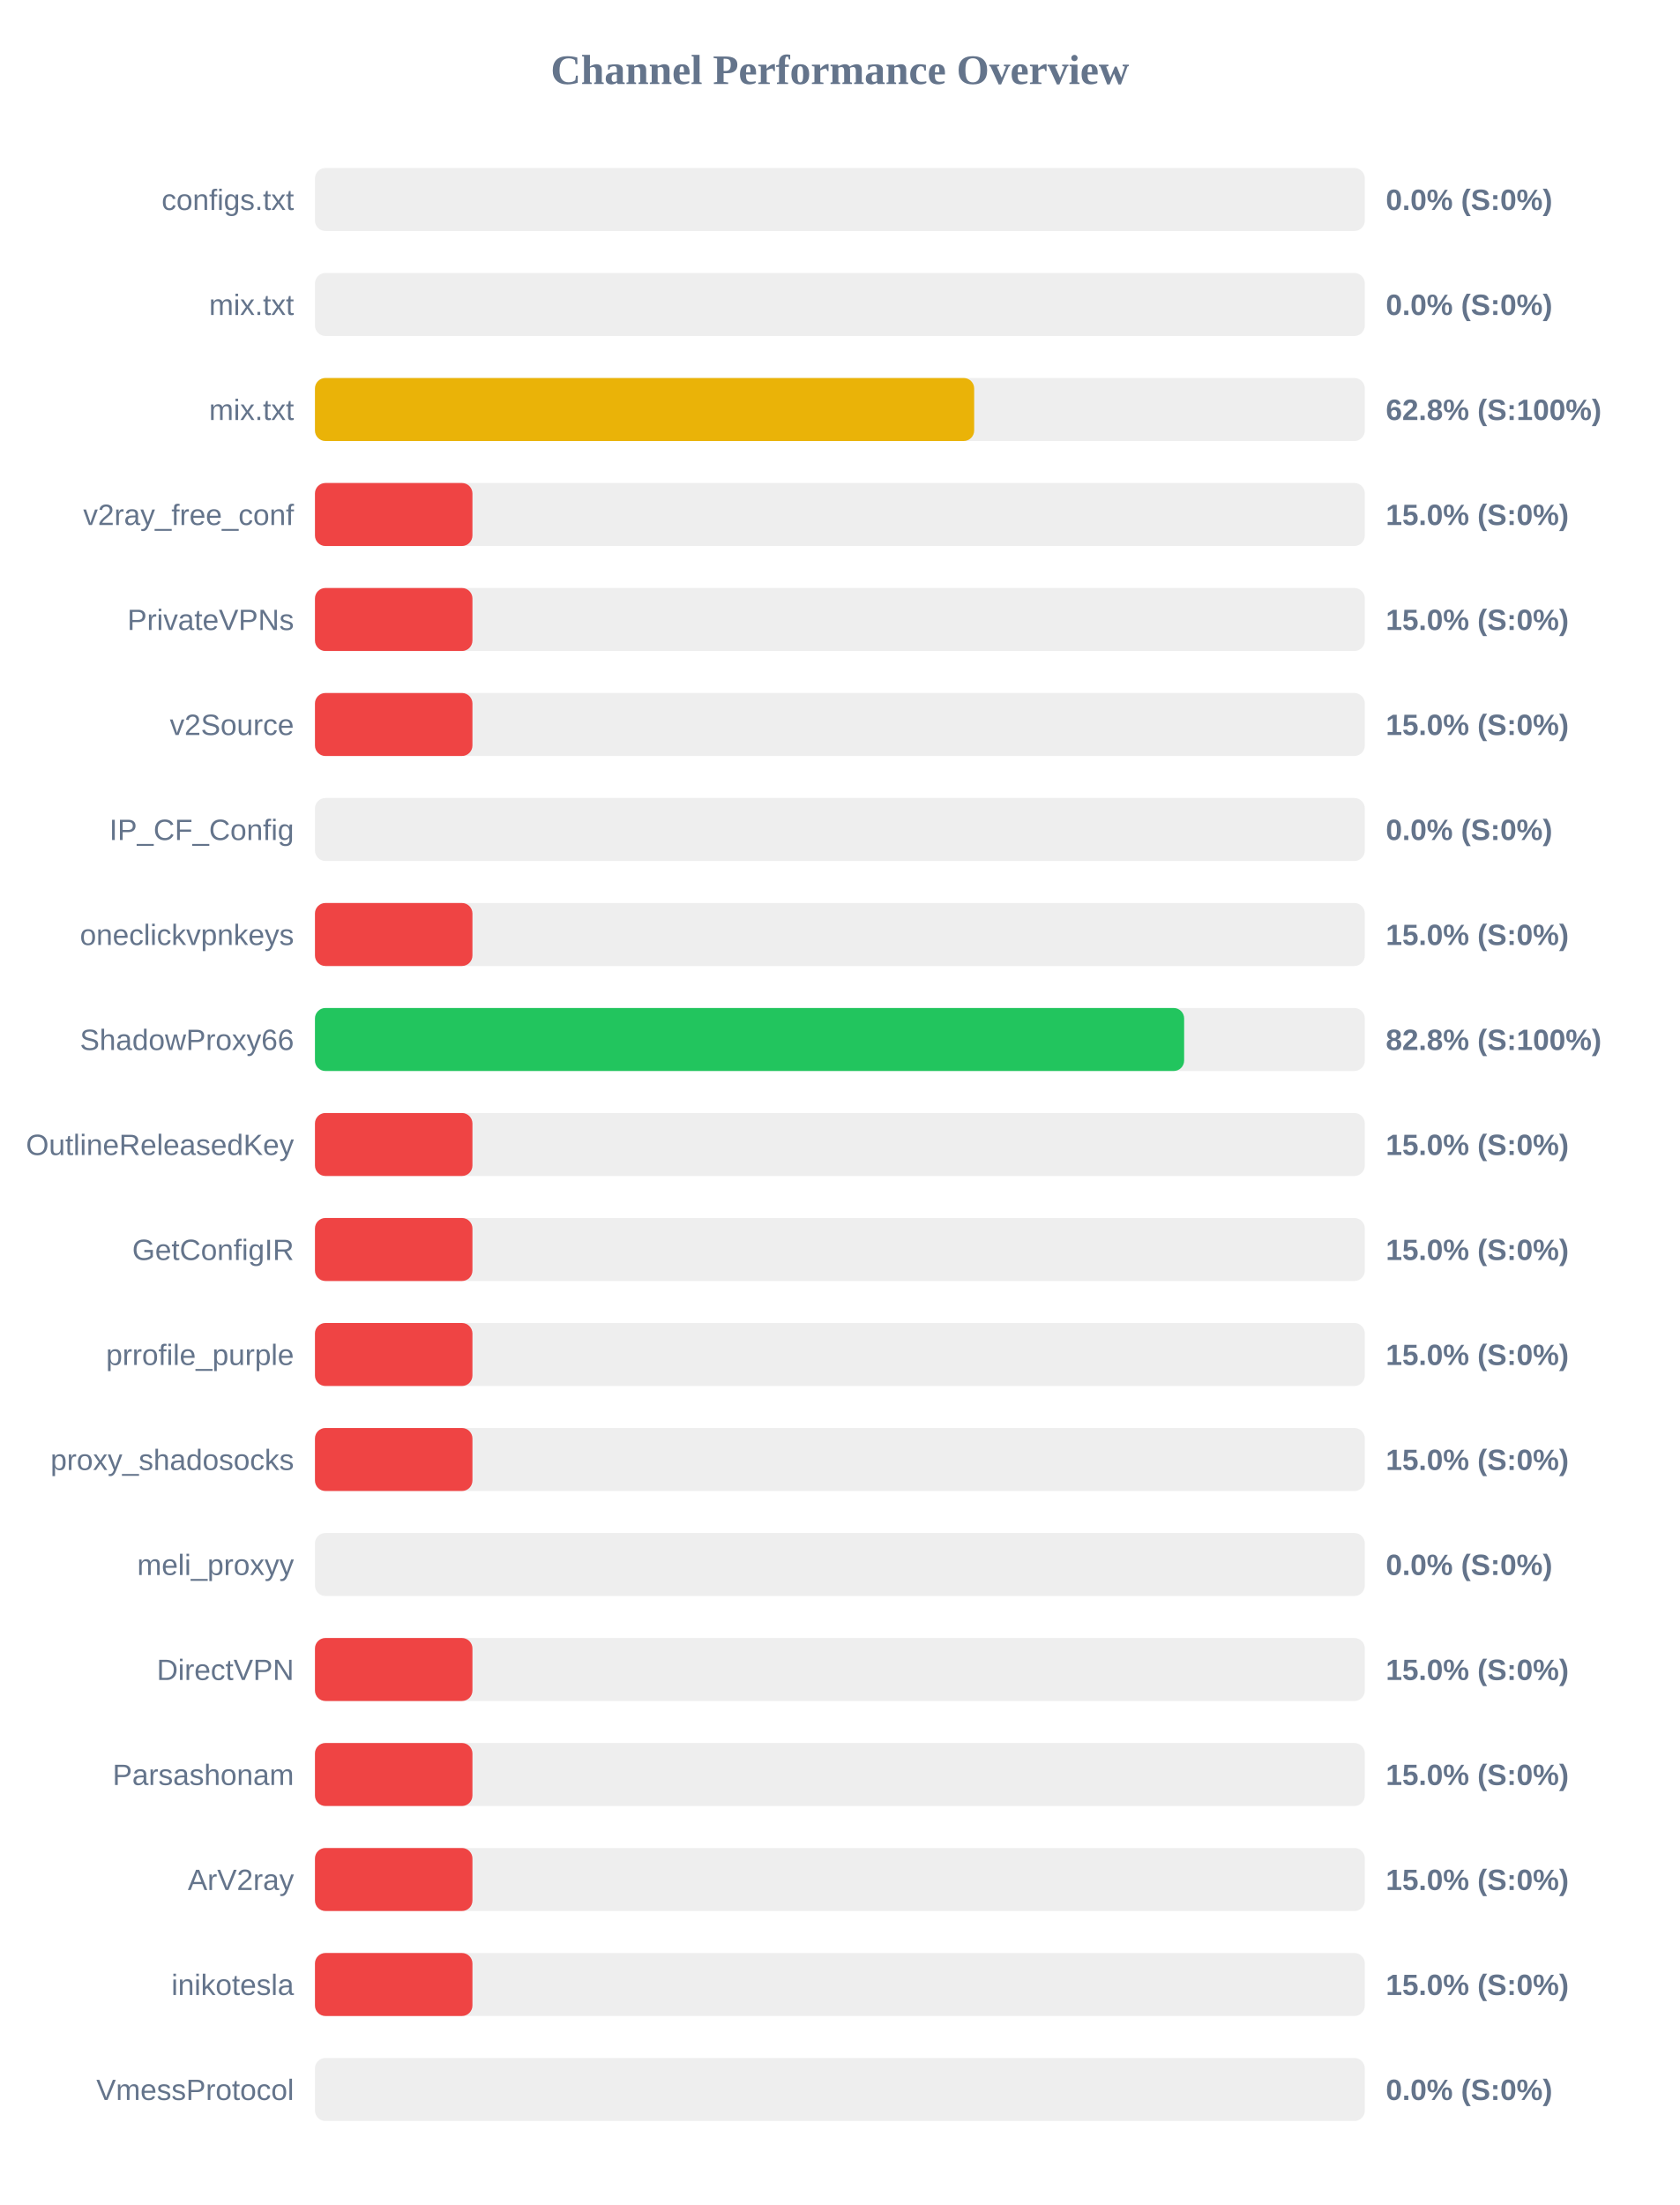
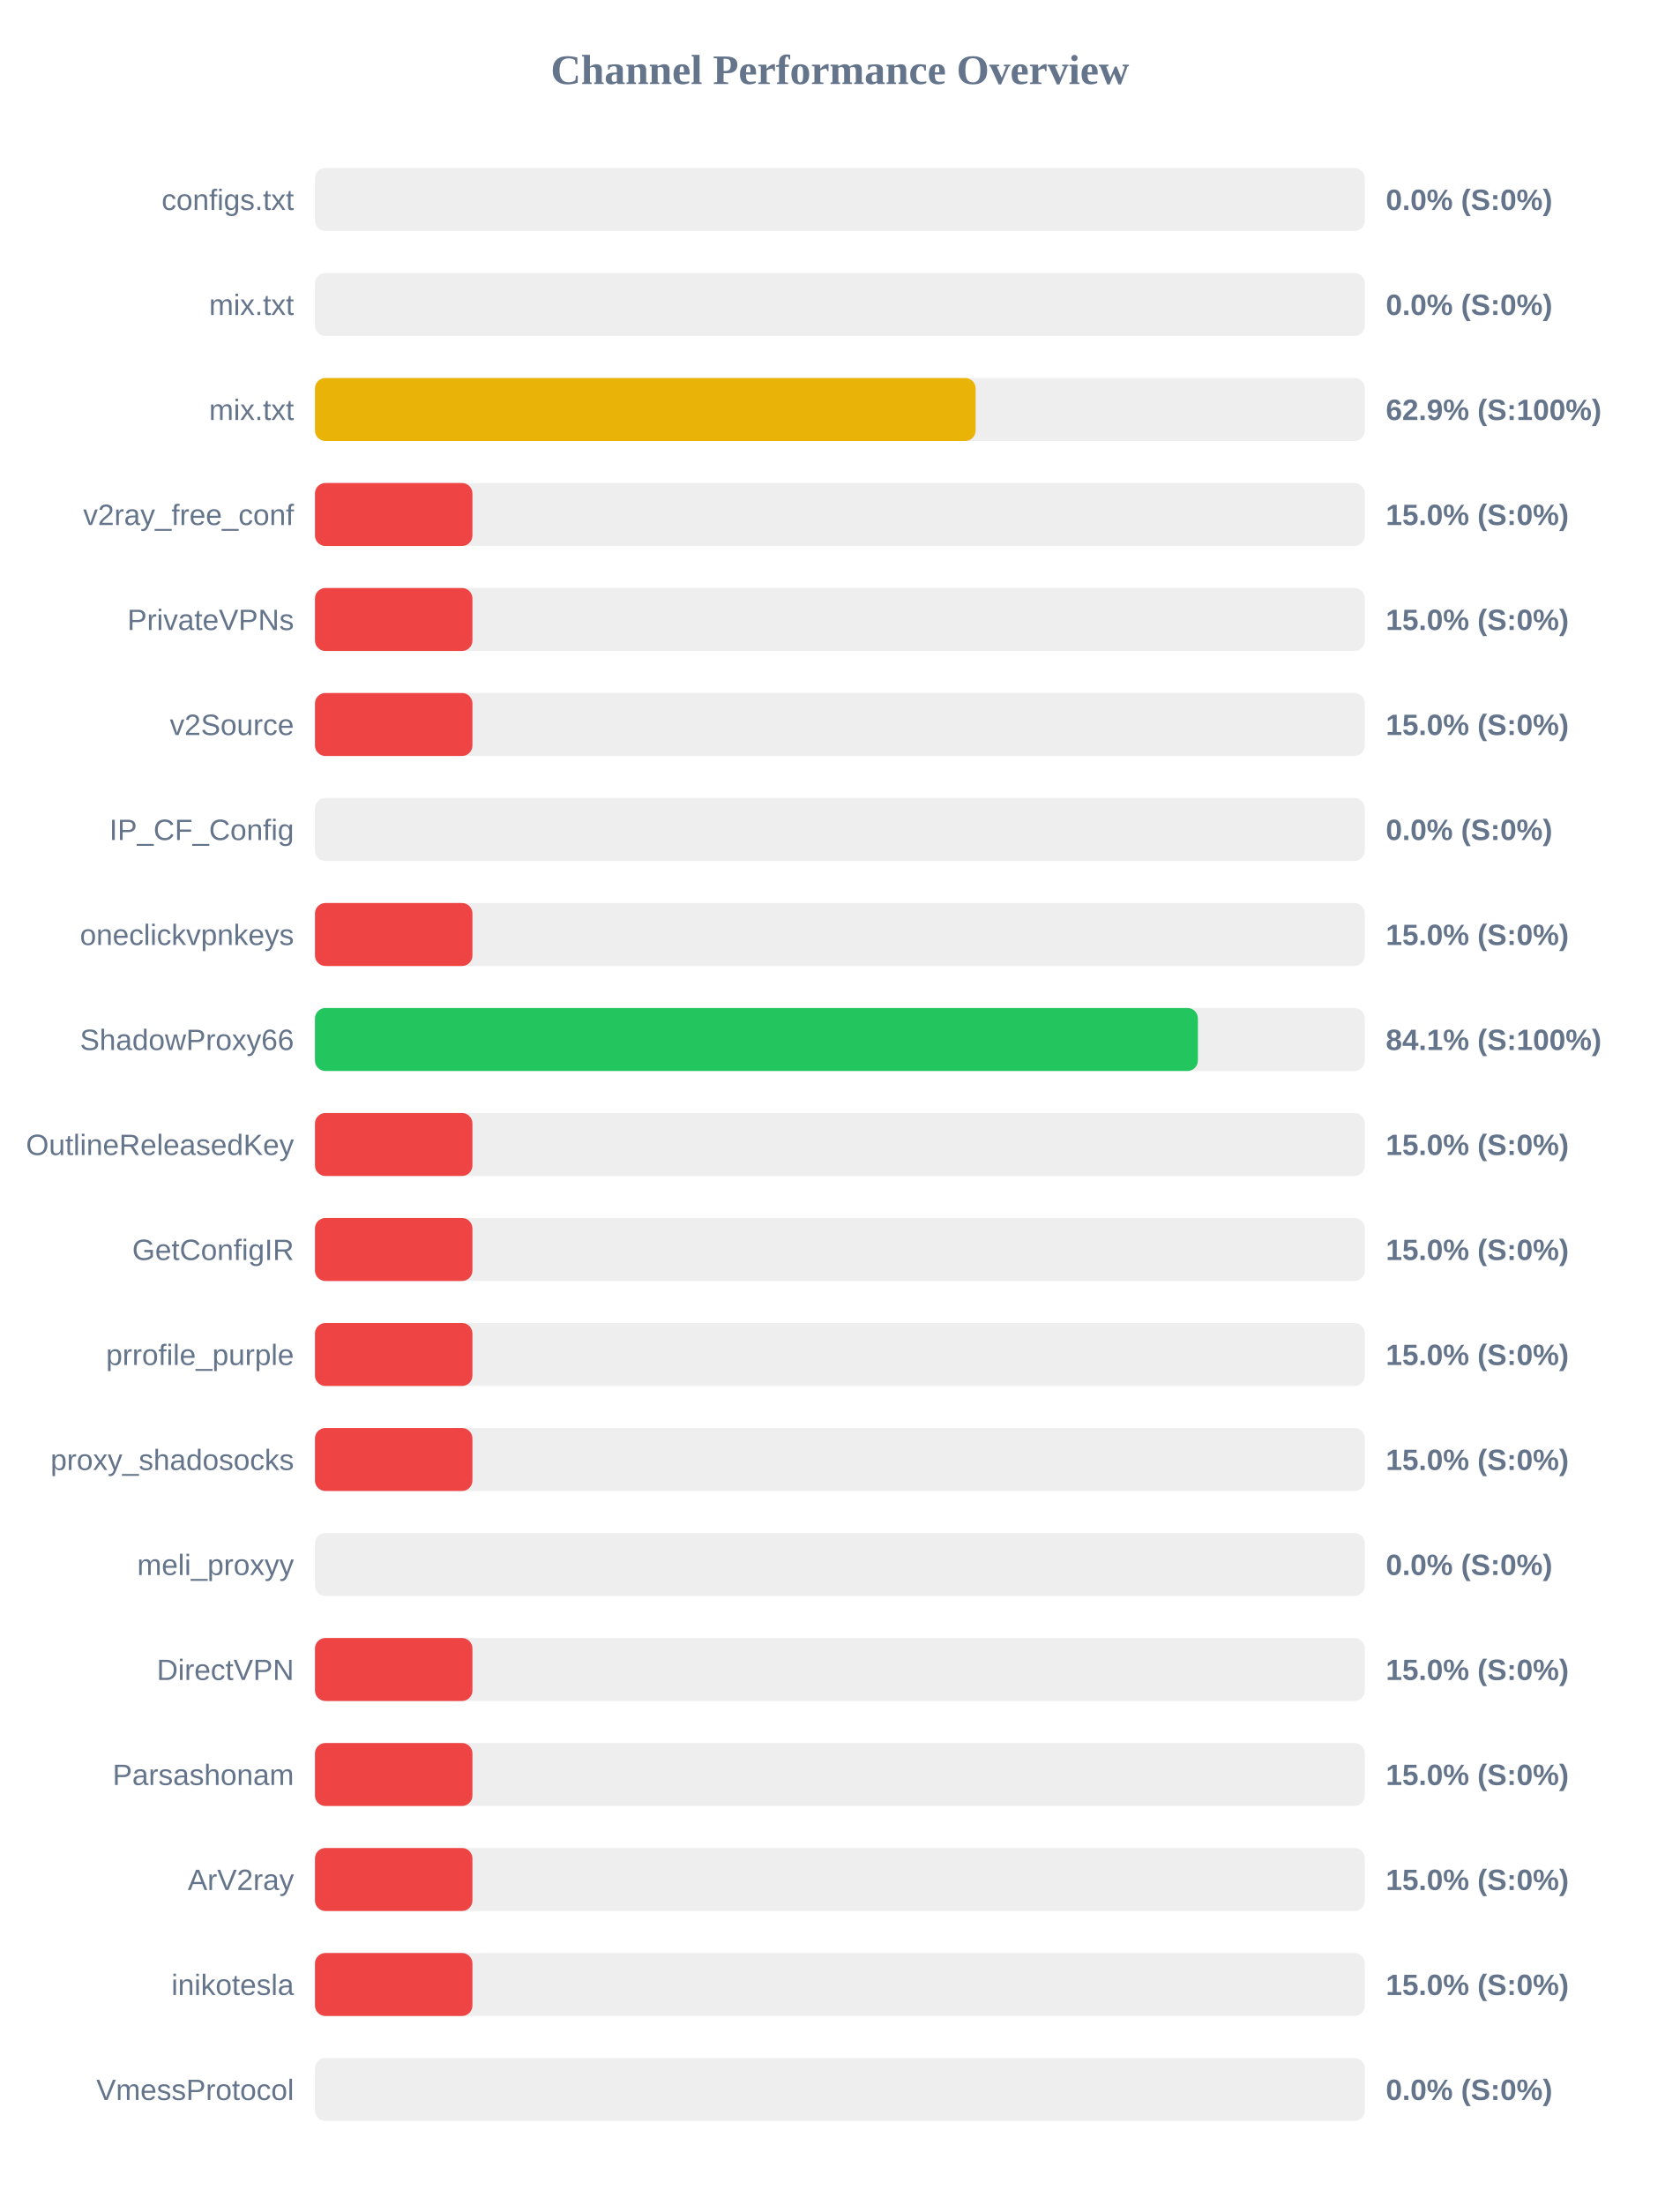
<svg xmlns="http://www.w3.org/2000/svg" width="800" height="1050" version="1.1">
  <style>
        .row { font: 14px Arial; fill: #64748b; }
        .score { font: bold 14px Arial; fill: #64748b; }
    </style>
  <text x="400" y="40" text-anchor="middle" font-size="20px" font-weight="bold" fill="#64748b">Channel Performance Overview</text>
  <rect x="150" y="80" width="500" height="30" fill="#eee" rx="5" />
  <rect x="150" y="80" width="0.0" height="30" fill="#ef4444" rx="5" />
  <text x="140" y="100" text-anchor="end" class="row">configs.txt</text>
  <text x="660" y="100" text-anchor="start" class="score">0.0% (S:0%)</text>
  <rect x="150" y="130" width="500" height="30" fill="#eee" rx="5" />
  <rect x="150" y="130" width="0.0" height="30" fill="#ef4444" rx="5" />
  <text x="140" y="150" text-anchor="end" class="row">mix.txt</text>
  <text x="660" y="150" text-anchor="start" class="score">0.0% (S:0%)</text>
  <rect x="150" y="180" width="500" height="30" fill="#eee" rx="5" />
-   <rect x="150" y="180" width="313.95" height="30" fill="#eab308" rx="5" />
+   <rect x="150" y="180" width="314.65" height="30" fill="#eab308" rx="5" />
  <text x="140" y="200" text-anchor="end" class="row">mix.txt</text>
-   <text x="660" y="200" text-anchor="start" class="score">62.8% (S:100%)</text>
+   <text x="660" y="200" text-anchor="start" class="score">62.9% (S:100%)</text>
  <rect x="150" y="230" width="500" height="30" fill="#eee" rx="5" />
  <rect x="150" y="230" width="75.0" height="30" fill="#ef4444" rx="5" />
  <text x="140" y="250" text-anchor="end" class="row">v2ray_free_conf</text>
  <text x="660" y="250" text-anchor="start" class="score">15.0% (S:0%)</text>
  <rect x="150" y="280" width="500" height="30" fill="#eee" rx="5" />
  <rect x="150" y="280" width="75.0" height="30" fill="#ef4444" rx="5" />
  <text x="140" y="300" text-anchor="end" class="row">PrivateVPNs</text>
  <text x="660" y="300" text-anchor="start" class="score">15.0% (S:0%)</text>
  <rect x="150" y="330" width="500" height="30" fill="#eee" rx="5" />
  <rect x="150" y="330" width="75.0" height="30" fill="#ef4444" rx="5" />
  <text x="140" y="350" text-anchor="end" class="row">v2Source</text>
  <text x="660" y="350" text-anchor="start" class="score">15.0% (S:0%)</text>
  <rect x="150" y="380" width="500" height="30" fill="#eee" rx="5" />
  <rect x="150" y="380" width="0.0" height="30" fill="#ef4444" rx="5" />
  <text x="140" y="400" text-anchor="end" class="row">IP_CF_Config</text>
  <text x="660" y="400" text-anchor="start" class="score">0.0% (S:0%)</text>
  <rect x="150" y="430" width="500" height="30" fill="#eee" rx="5" />
  <rect x="150" y="430" width="75.0" height="30" fill="#ef4444" rx="5" />
  <text x="140" y="450" text-anchor="end" class="row">oneclickvpnkeys</text>
  <text x="660" y="450" text-anchor="start" class="score">15.0% (S:0%)</text>
  <rect x="150" y="480" width="500" height="30" fill="#eee" rx="5" />
-   <rect x="150" y="480" width="413.95" height="30" fill="#22c55e" rx="5" />
+   <rect x="150" y="480" width="420.5" height="30" fill="#22c55e" rx="5" />
  <text x="140" y="500" text-anchor="end" class="row">ShadowProxy66</text>
-   <text x="660" y="500" text-anchor="start" class="score">82.8% (S:100%)</text>
+   <text x="660" y="500" text-anchor="start" class="score">84.1% (S:100%)</text>
  <rect x="150" y="530" width="500" height="30" fill="#eee" rx="5" />
  <rect x="150" y="530" width="75.0" height="30" fill="#ef4444" rx="5" />
  <text x="140" y="550" text-anchor="end" class="row">OutlineReleasedKey</text>
  <text x="660" y="550" text-anchor="start" class="score">15.0% (S:0%)</text>
  <rect x="150" y="580" width="500" height="30" fill="#eee" rx="5" />
  <rect x="150" y="580" width="75.0" height="30" fill="#ef4444" rx="5" />
  <text x="140" y="600" text-anchor="end" class="row">GetConfigIR</text>
  <text x="660" y="600" text-anchor="start" class="score">15.0% (S:0%)</text>
  <rect x="150" y="630" width="500" height="30" fill="#eee" rx="5" />
  <rect x="150" y="630" width="75.0" height="30" fill="#ef4444" rx="5" />
  <text x="140" y="650" text-anchor="end" class="row">prrofile_purple</text>
  <text x="660" y="650" text-anchor="start" class="score">15.0% (S:0%)</text>
  <rect x="150" y="680" width="500" height="30" fill="#eee" rx="5" />
  <rect x="150" y="680" width="75.0" height="30" fill="#ef4444" rx="5" />
  <text x="140" y="700" text-anchor="end" class="row">proxy_shadosocks</text>
  <text x="660" y="700" text-anchor="start" class="score">15.0% (S:0%)</text>
  <rect x="150" y="730" width="500" height="30" fill="#eee" rx="5" />
  <rect x="150" y="730" width="0.0" height="30" fill="#ef4444" rx="5" />
  <text x="140" y="750" text-anchor="end" class="row">meli_proxyy</text>
  <text x="660" y="750" text-anchor="start" class="score">0.0% (S:0%)</text>
  <rect x="150" y="780" width="500" height="30" fill="#eee" rx="5" />
  <rect x="150" y="780" width="75.0" height="30" fill="#ef4444" rx="5" />
  <text x="140" y="800" text-anchor="end" class="row">DirectVPN</text>
  <text x="660" y="800" text-anchor="start" class="score">15.0% (S:0%)</text>
  <rect x="150" y="830" width="500" height="30" fill="#eee" rx="5" />
  <rect x="150" y="830" width="75.0" height="30" fill="#ef4444" rx="5" />
  <text x="140" y="850" text-anchor="end" class="row">Parsashonam</text>
  <text x="660" y="850" text-anchor="start" class="score">15.0% (S:0%)</text>
  <rect x="150" y="880" width="500" height="30" fill="#eee" rx="5" />
  <rect x="150" y="880" width="75.0" height="30" fill="#ef4444" rx="5" />
  <text x="140" y="900" text-anchor="end" class="row">ArV2ray</text>
  <text x="660" y="900" text-anchor="start" class="score">15.0% (S:0%)</text>
  <rect x="150" y="930" width="500" height="30" fill="#eee" rx="5" />
  <rect x="150" y="930" width="75.0" height="30" fill="#ef4444" rx="5" />
  <text x="140" y="950" text-anchor="end" class="row">inikotesla</text>
  <text x="660" y="950" text-anchor="start" class="score">15.0% (S:0%)</text>
  <rect x="150" y="980" width="500" height="30" fill="#eee" rx="5" />
  <rect x="150" y="980" width="0.0" height="30" fill="#ef4444" rx="5" />
  <text x="140" y="1000" text-anchor="end" class="row">VmessProtocol</text>
  <text x="660" y="1000" text-anchor="start" class="score">0.0% (S:0%)</text>
</svg>
